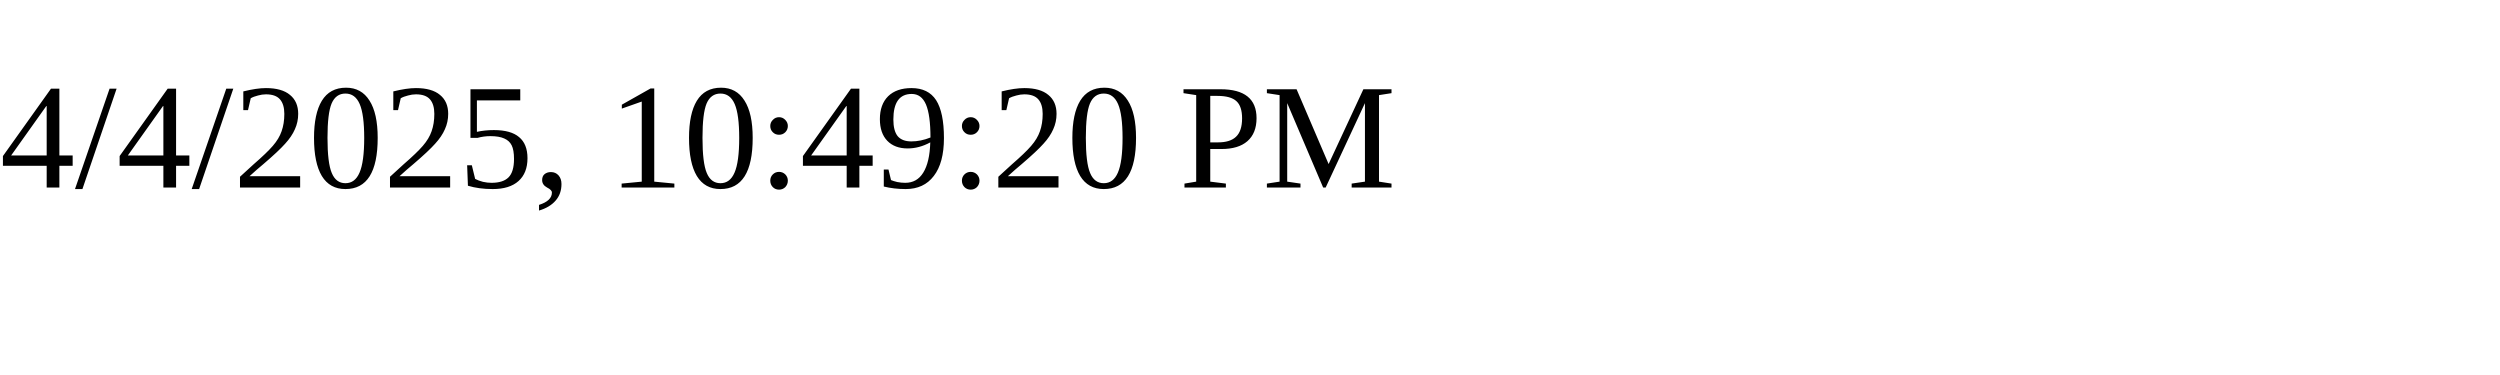
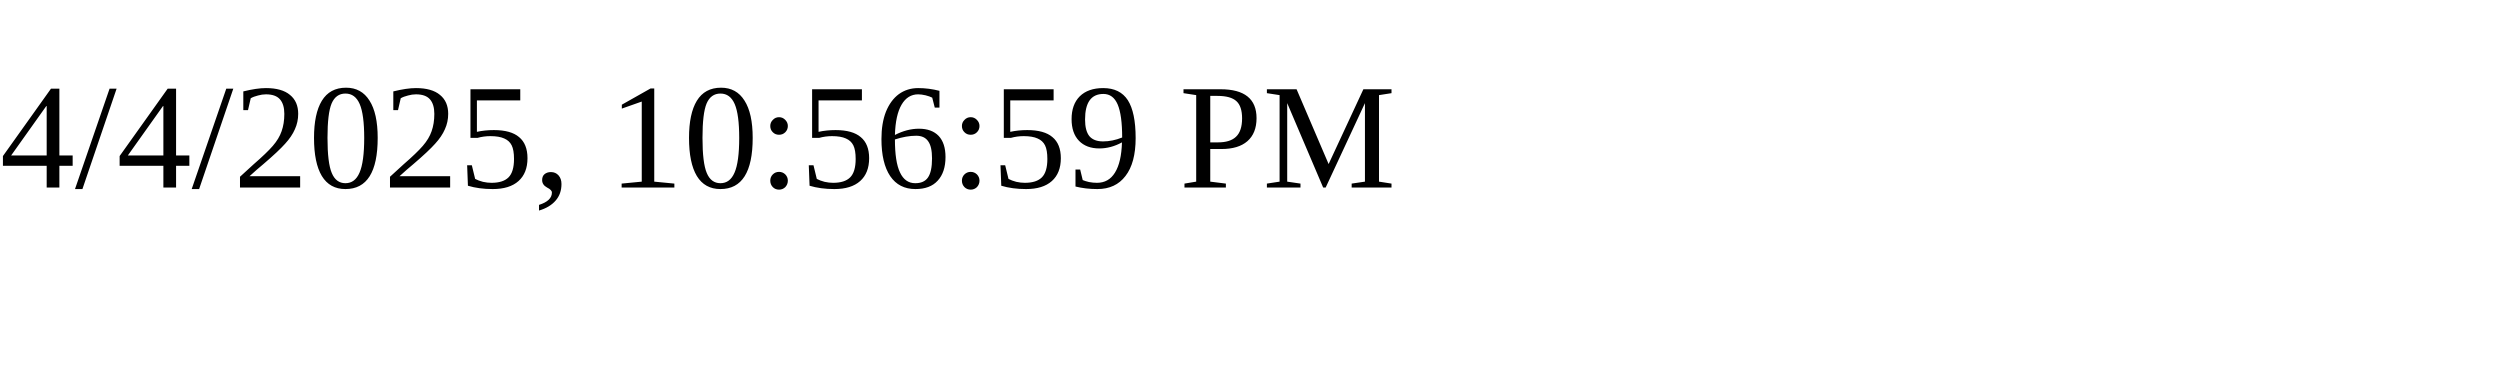
<svg xmlns="http://www.w3.org/2000/svg" height="30" width="200">
-   <text x="0" y="15">4/4/2025, 10:49:20 PM</text>
+   <text x="0" y="15">4/4/2025, 10:56:59 PM</text>
</svg>
